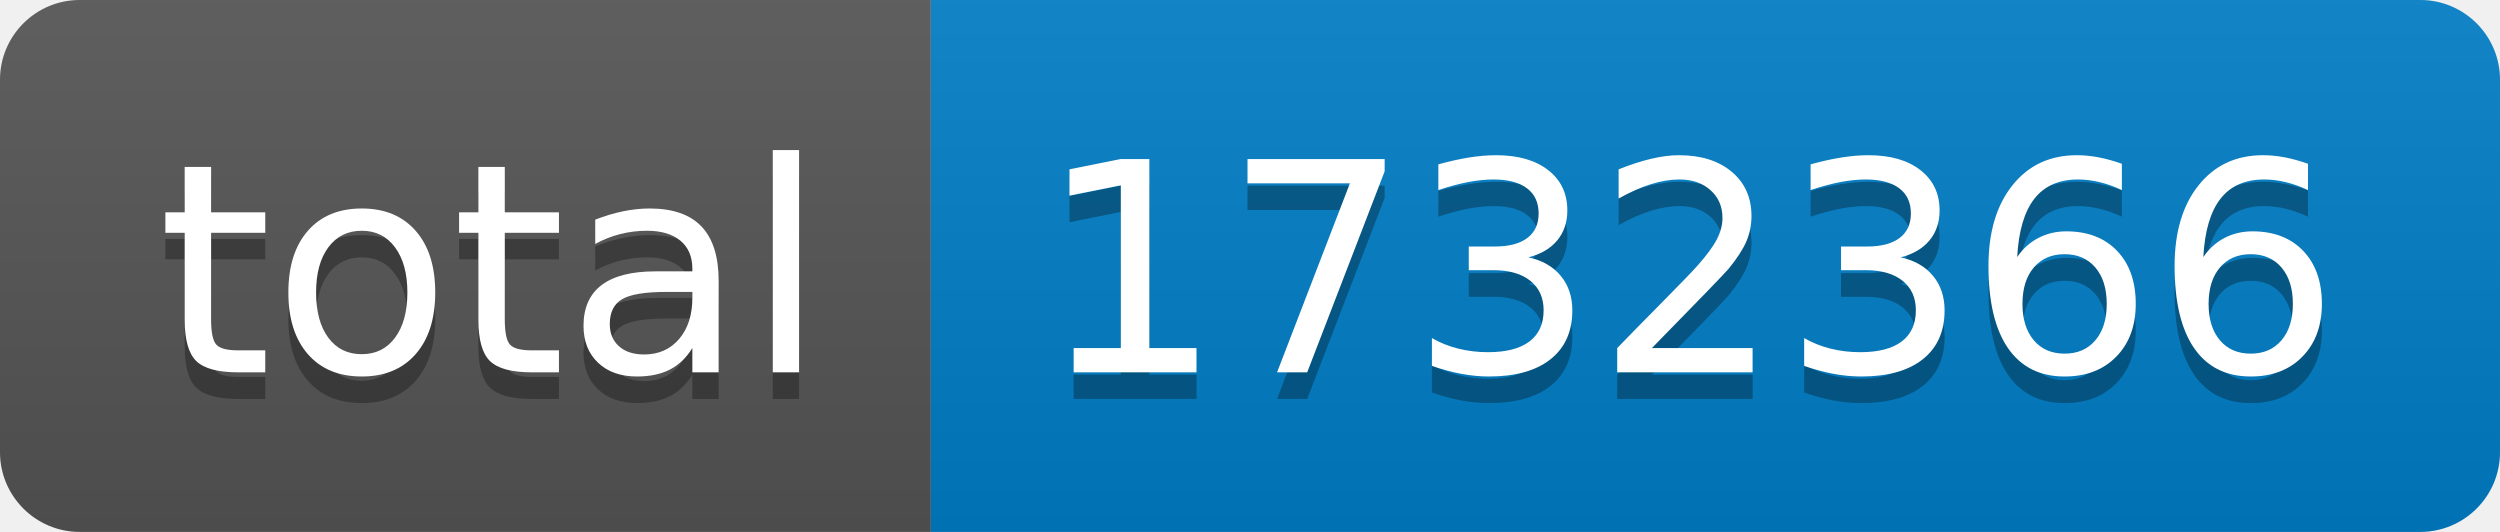
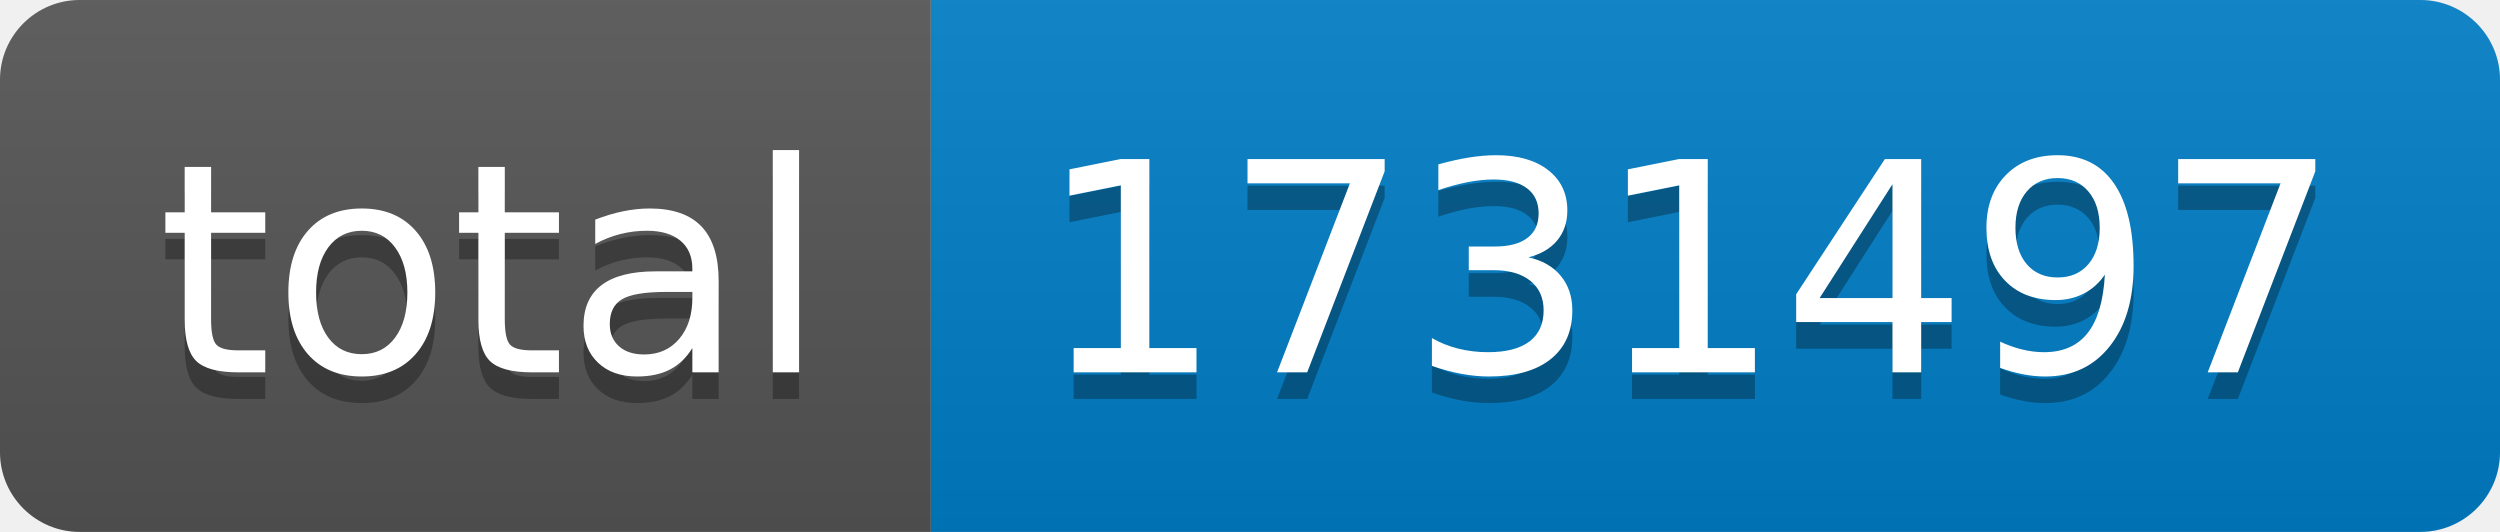
- <svg xmlns="http://www.w3.org/2000/svg" width="94" height="20" role="img" aria-label="total: 1732366">
+ <svg xmlns="http://www.w3.org/2000/svg" width="94" height="20" role="img" aria-label="total: 1731497">
  <linearGradient id="s" x2="0" y2="100%">
    <stop offset="0" stop-color="#bbb" stop-opacity=".1" />
    <stop offset="1" stop-opacity=".1" />
  </linearGradient>
  <clipPath id="r">
    <rect width="94" height="20" rx="3" fill="#fff" />
  </clipPath>
  <g clip-path="url(#r)">
    <rect width="35" height="20" fill="#555" />
    <rect x="35" width="59" height="20" fill="#007ec6" />
    <rect width="94" height="20" fill="url(#s)" />
  </g>
  <g fill="#fff" text-anchor="middle" font-family="Verdana,Geneva,DejaVu Sans,sans-serif" text-rendering="geometricPrecision" font-size="110">
    <text aria-hidden="true" x="185" y="150" fill="#010101" fill-opacity=".3" transform="scale(.1)" textLength="250">total</text>
    <text x="185" y="140" transform="scale(.1)" fill="#fff" textLength="250">total</text>
-     <text aria-hidden="true" x="635" y="150" fill="#010101" fill-opacity=".3" transform="scale(.1)" textLength="490">1732366</text>
-     <text x="635" y="140" transform="scale(.1)" fill="#fff" textLength="490">1732366</text>
+     <text aria-hidden="true" x="635" y="150" fill="#010101" fill-opacity=".3" transform="scale(.1)" textLength="490">1731497</text>
+     <text x="635" y="140" transform="scale(.1)" fill="#fff" textLength="490">1731497</text>
  </g>
</svg>
